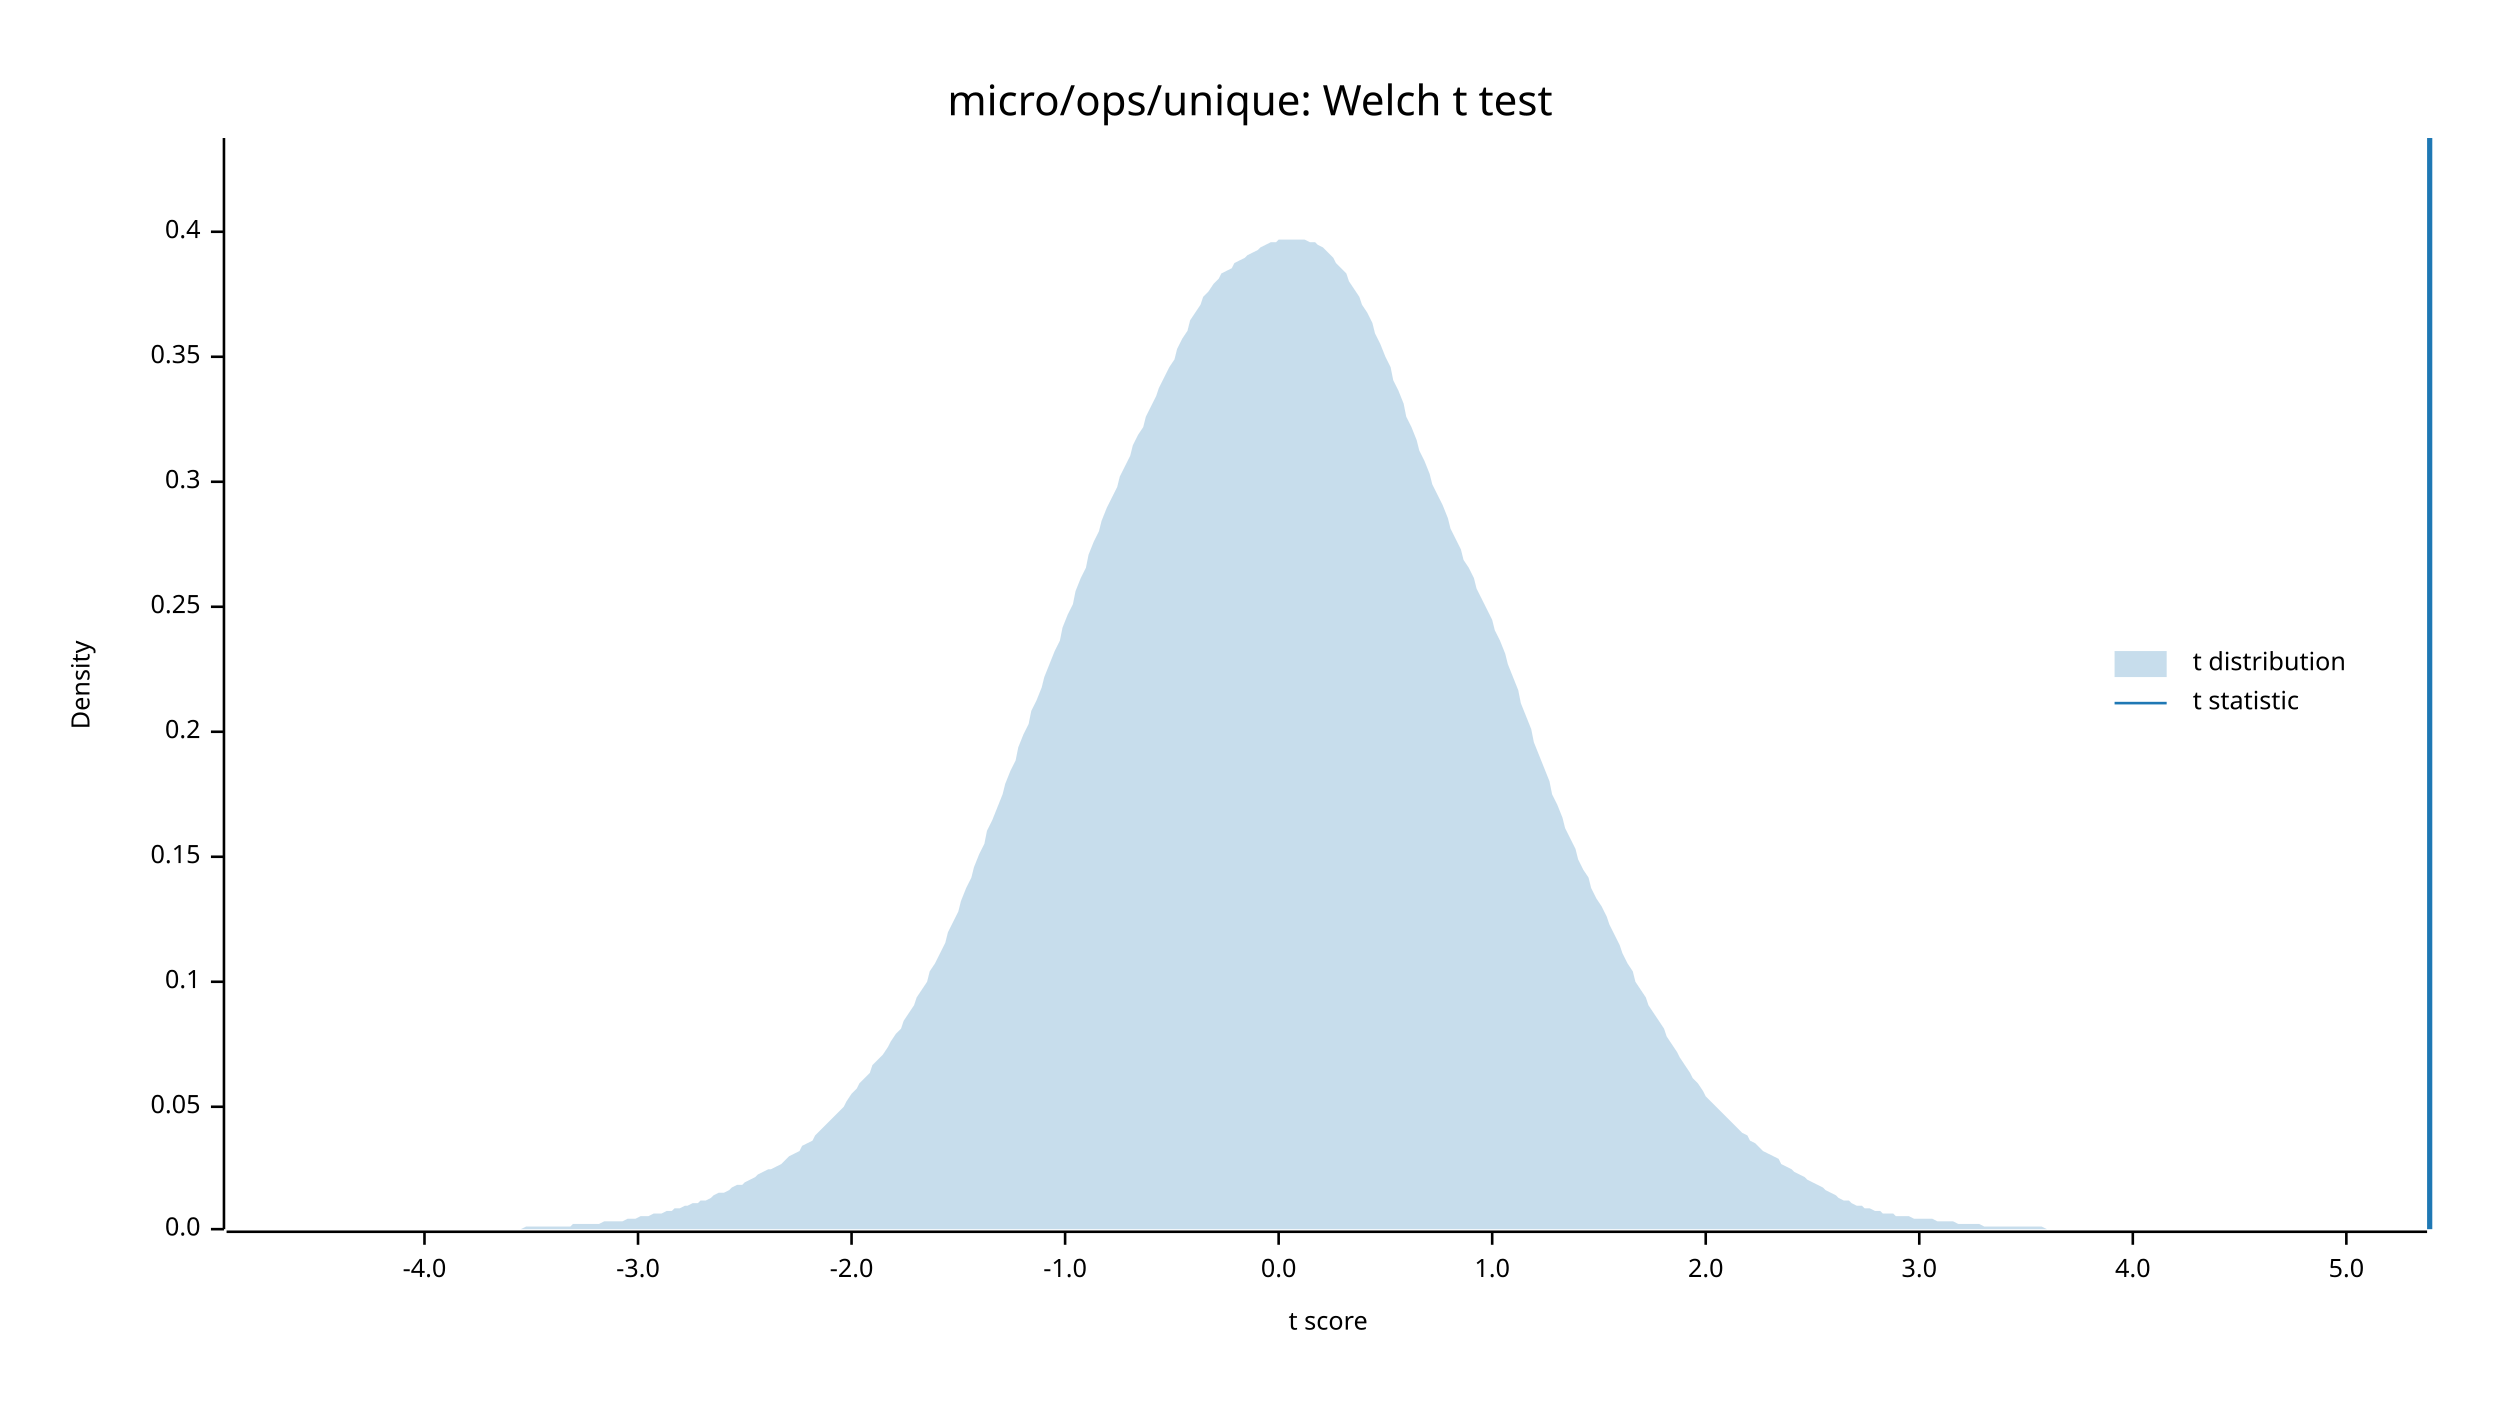
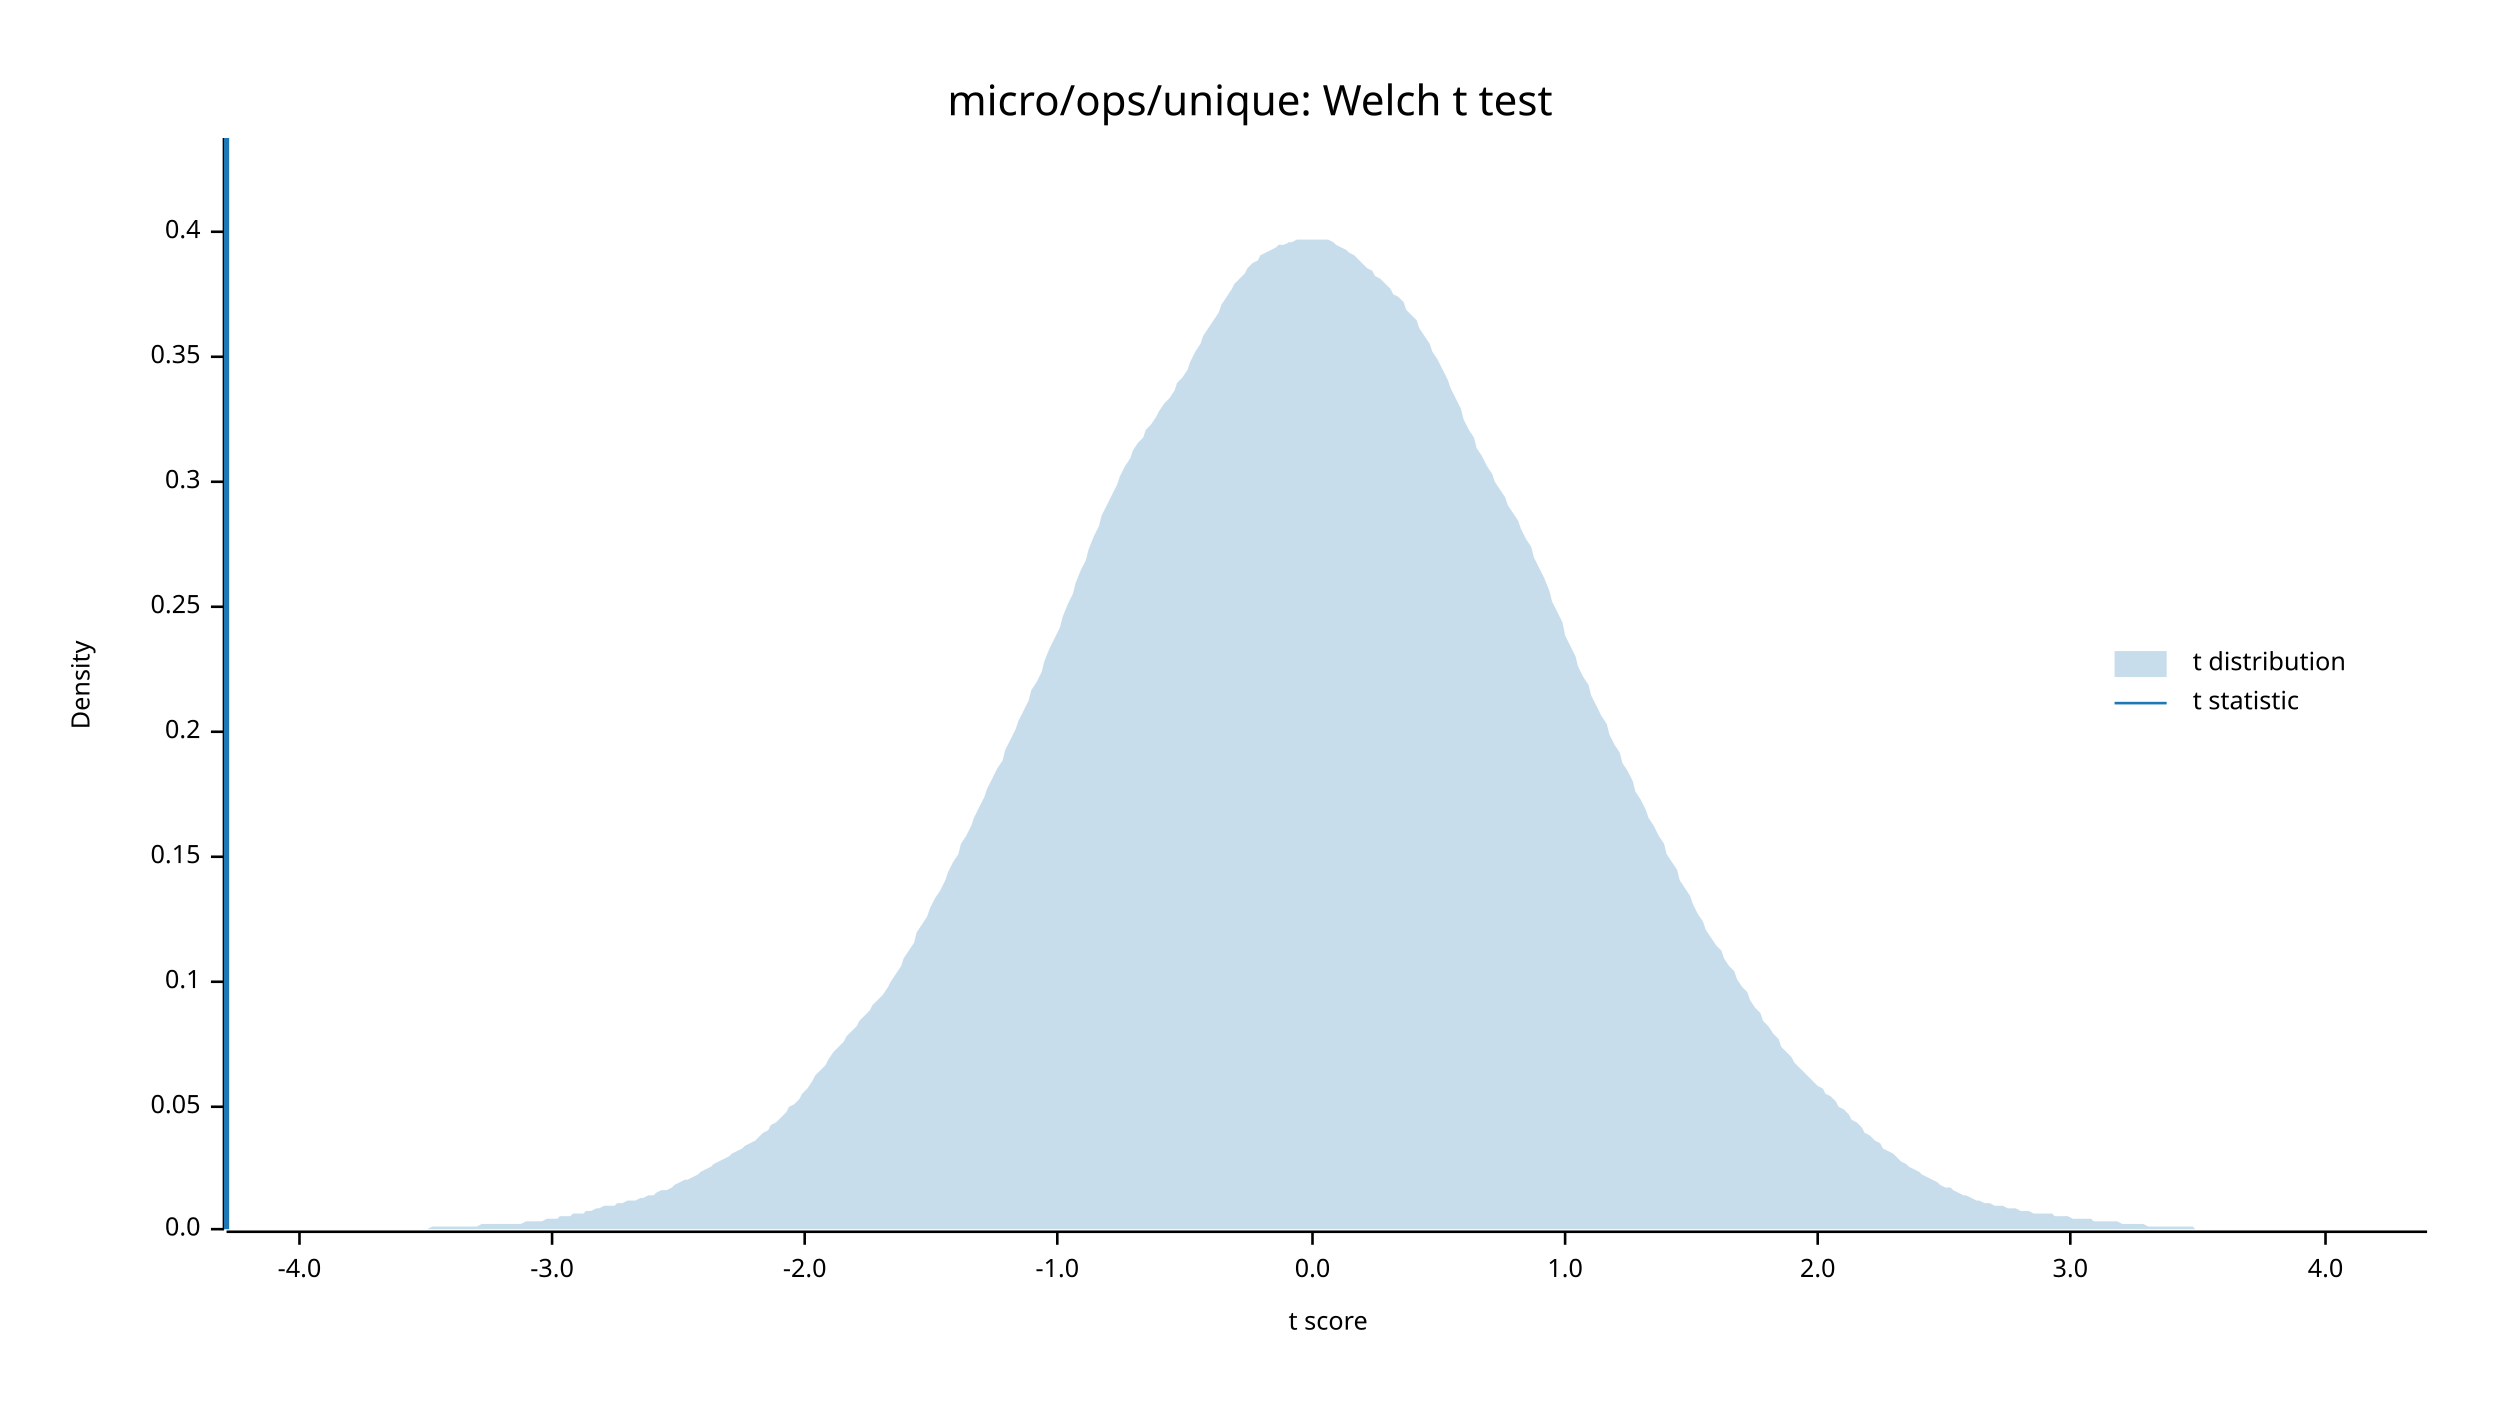
<svg xmlns="http://www.w3.org/2000/svg" width="960" height="540" viewBox="0 0 960 540">
  <text x="480" y="32" dy="0.76em" text-anchor="middle" font-family="sans-serif" font-size="16.129" opacity="1" fill="#000000">
micro/ops/unique: Welch t test
</text>
  <text x="27" y="263" dy="0.76em" text-anchor="middle" font-family="sans-serif" font-size="9.677" opacity="1" fill="#000000" transform="rotate(270, 27, 263)">
Density
</text>
  <text x="510" y="513" dy="-0.5ex" text-anchor="middle" font-family="sans-serif" font-size="9.677" opacity="1" fill="#000000">
t score
</text>
  <polyline fill="none" opacity="1" stroke="#000000" stroke-width="1" points="86,53 86,472 " />
  <text x="77" y="472" dy="0.5ex" text-anchor="end" font-family="sans-serif" font-size="9.677" opacity="1" fill="#000000">
0.0
</text>
  <polyline fill="none" opacity="1" stroke="#000000" stroke-width="1" points="81,472 86,472 " />
  <text x="77" y="425" dy="0.5ex" text-anchor="end" font-family="sans-serif" font-size="9.677" opacity="1" fill="#000000">
0.05
</text>
  <polyline fill="none" opacity="1" stroke="#000000" stroke-width="1" points="81,425 86,425 " />
  <text x="77" y="377" dy="0.5ex" text-anchor="end" font-family="sans-serif" font-size="9.677" opacity="1" fill="#000000">
0.1
</text>
  <polyline fill="none" opacity="1" stroke="#000000" stroke-width="1" points="81,377 86,377 " />
  <text x="77" y="329" dy="0.5ex" text-anchor="end" font-family="sans-serif" font-size="9.677" opacity="1" fill="#000000">
0.15
</text>
  <polyline fill="none" opacity="1" stroke="#000000" stroke-width="1" points="81,329 86,329 " />
  <text x="77" y="281" dy="0.5ex" text-anchor="end" font-family="sans-serif" font-size="9.677" opacity="1" fill="#000000">
0.2
</text>
  <polyline fill="none" opacity="1" stroke="#000000" stroke-width="1" points="81,281 86,281 " />
  <text x="77" y="233" dy="0.5ex" text-anchor="end" font-family="sans-serif" font-size="9.677" opacity="1" fill="#000000">
0.25
</text>
  <polyline fill="none" opacity="1" stroke="#000000" stroke-width="1" points="81,233 86,233 " />
  <text x="77" y="185" dy="0.5ex" text-anchor="end" font-family="sans-serif" font-size="9.677" opacity="1" fill="#000000">
0.3
</text>
  <polyline fill="none" opacity="1" stroke="#000000" stroke-width="1" points="81,185 86,185 " />
  <text x="77" y="137" dy="0.5ex" text-anchor="end" font-family="sans-serif" font-size="9.677" opacity="1" fill="#000000">
0.35
</text>
  <polyline fill="none" opacity="1" stroke="#000000" stroke-width="1" points="81,137 86,137 " />
  <text x="77" y="89" dy="0.5ex" text-anchor="end" font-family="sans-serif" font-size="9.677" opacity="1" fill="#000000">
0.4
</text>
  <polyline fill="none" opacity="1" stroke="#000000" stroke-width="1" points="81,89 86,89 " />
  <polyline fill="none" opacity="1" stroke="#000000" stroke-width="1" points="87,473 932,473 " />
-   <text x="163" y="483" dy="0.76em" text-anchor="middle" font-family="sans-serif" font-size="9.677" opacity="1" fill="#000000">
+   <text x="115" y="483" dy="0.76em" text-anchor="middle" font-family="sans-serif" font-size="9.677" opacity="1" fill="#000000">
-4.0
</text>
-   <polyline fill="none" opacity="1" stroke="#000000" stroke-width="1" points="163,473 163,478 " />
-   <text x="245" y="483" dy="0.76em" text-anchor="middle" font-family="sans-serif" font-size="9.677" opacity="1" fill="#000000">
+   <polyline fill="none" opacity="1" stroke="#000000" stroke-width="1" points="115,473 115,478 " />
+   <text x="212" y="483" dy="0.76em" text-anchor="middle" font-family="sans-serif" font-size="9.677" opacity="1" fill="#000000">
-3.0
</text>
-   <polyline fill="none" opacity="1" stroke="#000000" stroke-width="1" points="245,473 245,478 " />
-   <text x="327" y="483" dy="0.76em" text-anchor="middle" font-family="sans-serif" font-size="9.677" opacity="1" fill="#000000">
+   <polyline fill="none" opacity="1" stroke="#000000" stroke-width="1" points="212,473 212,478 " />
+   <text x="309" y="483" dy="0.76em" text-anchor="middle" font-family="sans-serif" font-size="9.677" opacity="1" fill="#000000">
-2.0
</text>
-   <polyline fill="none" opacity="1" stroke="#000000" stroke-width="1" points="327,473 327,478 " />
-   <text x="409" y="483" dy="0.76em" text-anchor="middle" font-family="sans-serif" font-size="9.677" opacity="1" fill="#000000">
+   <polyline fill="none" opacity="1" stroke="#000000" stroke-width="1" points="309,473 309,478 " />
+   <text x="406" y="483" dy="0.76em" text-anchor="middle" font-family="sans-serif" font-size="9.677" opacity="1" fill="#000000">
-1.0
</text>
-   <polyline fill="none" opacity="1" stroke="#000000" stroke-width="1" points="409,473 409,478 " />
-   <text x="491" y="483" dy="0.76em" text-anchor="middle" font-family="sans-serif" font-size="9.677" opacity="1" fill="#000000">
+   <polyline fill="none" opacity="1" stroke="#000000" stroke-width="1" points="406,473 406,478 " />
+   <text x="504" y="483" dy="0.76em" text-anchor="middle" font-family="sans-serif" font-size="9.677" opacity="1" fill="#000000">
0.0
</text>
-   <polyline fill="none" opacity="1" stroke="#000000" stroke-width="1" points="491,473 491,478 " />
-   <text x="573" y="483" dy="0.76em" text-anchor="middle" font-family="sans-serif" font-size="9.677" opacity="1" fill="#000000">
+   <polyline fill="none" opacity="1" stroke="#000000" stroke-width="1" points="504,473 504,478 " />
+   <text x="601" y="483" dy="0.76em" text-anchor="middle" font-family="sans-serif" font-size="9.677" opacity="1" fill="#000000">
1.0
</text>
-   <polyline fill="none" opacity="1" stroke="#000000" stroke-width="1" points="573,473 573,478 " />
-   <text x="655" y="483" dy="0.76em" text-anchor="middle" font-family="sans-serif" font-size="9.677" opacity="1" fill="#000000">
+   <polyline fill="none" opacity="1" stroke="#000000" stroke-width="1" points="601,473 601,478 " />
+   <text x="698" y="483" dy="0.76em" text-anchor="middle" font-family="sans-serif" font-size="9.677" opacity="1" fill="#000000">
2.0
</text>
-   <polyline fill="none" opacity="1" stroke="#000000" stroke-width="1" points="655,473 655,478 " />
-   <text x="737" y="483" dy="0.76em" text-anchor="middle" font-family="sans-serif" font-size="9.677" opacity="1" fill="#000000">
+   <polyline fill="none" opacity="1" stroke="#000000" stroke-width="1" points="698,473 698,478 " />
+   <text x="795" y="483" dy="0.76em" text-anchor="middle" font-family="sans-serif" font-size="9.677" opacity="1" fill="#000000">
3.0
</text>
-   <polyline fill="none" opacity="1" stroke="#000000" stroke-width="1" points="737,473 737,478 " />
-   <text x="819" y="483" dy="0.76em" text-anchor="middle" font-family="sans-serif" font-size="9.677" opacity="1" fill="#000000">
+   <polyline fill="none" opacity="1" stroke="#000000" stroke-width="1" points="795,473 795,478 " />
+   <text x="893" y="483" dy="0.76em" text-anchor="middle" font-family="sans-serif" font-size="9.677" opacity="1" fill="#000000">
4.0
</text>
-   <polyline fill="none" opacity="1" stroke="#000000" stroke-width="1" points="819,473 819,478 " />
-   <text x="901" y="483" dy="0.76em" text-anchor="middle" font-family="sans-serif" font-size="9.677" opacity="1" fill="#000000">
- 5.0
- </text>
-   <polyline fill="none" opacity="1" stroke="#000000" stroke-width="1" points="901,473 901,478 " />
-   <polygon opacity="0.25" fill="#1F78B4" points="87,472 88,472 90,472 92,472 93,472 95,472 97,472 98,472 100,472 102,472 103,472 105,472 107,472 109,472 110,472 112,472 114,472 115,472 117,472 119,472 120,472 122,472 124,472 125,472 127,472 129,472 131,472 132,472 134,472 136,472 137,472 139,472 141,472 142,472 144,472 146,472 147,472 149,472 151,472 153,472 154,472 156,472 158,472 159,472 161,472 163,472 164,472 166,472 168,472 169,472 171,472 173,472 175,472 176,472 178,472 180,472 181,472 183,472 185,472 186,472 188,472 190,472 191,472 193,472 195,472 197,472 198,472 200,472 202,471 203,471 205,471 207,471 208,471 210,471 212,471 214,471 215,471 217,471 219,471 220,470 222,470 224,470 225,470 227,470 229,470 230,470 232,469 234,469 236,469 237,469 239,469 241,468 242,468 244,468 246,467 247,467 249,467 251,466 252,466 254,466 256,465 258,465 259,464 261,464 263,463 264,463 266,462 268,462 269,461 271,461 273,460 274,459 276,458 278,458 280,457 281,456 283,455 285,455 286,454 288,453 290,452 291,451 293,450 295,449 296,449 298,448 300,447 302,445 303,444 305,443 307,442 308,440 310,439 312,438 313,436 315,434 317,432 318,431 320,429 322,427 324,425 325,423 327,420 329,418 330,416 332,414 334,412 335,409 337,407 339,405 341,402 342,400 344,397 346,395 347,392 349,389 351,386 352,383 354,380 356,377 357,373 359,370 361,366 363,362 364,358 366,354 368,350 369,346 371,341 373,337 374,333 376,328 378,324 379,319 381,315 383,310 385,305 386,301 388,296 390,292 391,287 393,282 395,278 396,273 398,269 400,264 401,260 403,255 405,250 407,246 408,241 410,236 412,232 413,227 415,222 417,218 418,213 420,208 422,204 423,200 425,195 427,191 429,187 430,183 432,179 434,175 435,171 437,167 439,164 440,160 442,156 444,152 445,149 447,145 449,141 451,138 452,134 454,130 456,127 457,123 459,120 461,117 462,114 464,112 466,109 468,107 469,105 471,104 473,103 474,101 476,100 478,99 479,98 481,97 483,96 484,95 486,94 488,93 490,93 491,92 493,92 495,92 496,92 498,92 500,92 501,92 503,93 505,93 506,94 508,95 510,97 512,99 513,101 515,103 517,105 518,108 520,111 522,114 523,117 525,120 527,124 528,128 530,132 532,137 534,141 535,146 537,150 539,155 540,160 542,164 544,169 545,173 547,177 549,182 550,186 552,190 554,194 556,199 557,203 559,207 561,211 562,215 564,218 566,222 567,226 569,230 571,234 573,238 574,242 576,246 578,251 579,255 581,260 583,265 584,270 586,275 588,280 589,285 591,290 593,295 595,300 596,305 598,309 600,314 601,318 603,322 605,326 606,330 608,334 610,337 611,341 613,345 615,348 617,352 618,355 620,359 622,363 623,366 625,370 627,373 628,377 630,380 632,383 633,386 635,389 637,392 639,395 640,398 642,401 644,404 645,406 647,409 649,412 650,414 652,416 654,419 655,421 657,423 659,425 661,427 662,428 664,430 666,432 667,433 669,435 671,436 672,438 674,439 676,441 677,442 679,443 681,444 683,445 684,447 686,448 688,449 689,450 691,451 693,452 694,453 696,454 698,455 700,456 701,457 703,458 705,459 706,460 708,461 710,461 711,462 713,463 715,463 716,464 718,464 720,465 722,465 723,466 725,466 727,466 728,467 730,467 732,467 733,467 735,468 737,468 738,468 740,468 742,468 744,469 745,469 747,469 749,469 750,469 752,470 754,470 755,470 757,470 759,470 760,470 762,471 764,471 766,471 767,471 769,471 771,471 772,471 774,471 776,471 777,471 779,471 781,471 782,471 784,471 786,472 788,472 789,472 791,472 793,472 794,472 796,472 798,472 799,472 801,472 803,472 804,472 806,472 808,472 810,472 811,472 813,472 815,472 816,472 818,472 820,472 821,472 823,472 825,472 827,472 828,472 830,472 832,472 833,472 835,472 837,472 838,472 840,472 842,472 843,472 845,472 847,472 849,472 850,472 852,472 854,472 855,472 857,472 859,472 860,472 862,472 864,472 865,472 867,472 869,472 871,472 872,472 874,472 876,472 877,472 879,472 881,472 882,472 884,472 886,472 887,472 889,472 891,472 893,472 894,472 896,472 898,472 899,472 901,472 903,472 904,472 906,472 908,472 909,472 911,472 913,472 915,472 916,472 918,472 920,472 921,472 923,472 925,472 926,472 928,472 930,472 932,472 932,472 87,472 " />
-   <polyline fill="none" opacity="1" stroke="#1F78B4" stroke-width="2" points="933,472 933,53 " />
+   <polyline fill="none" opacity="1" stroke="#000000" stroke-width="1" points="893,473 893,478 " />
+   <polygon opacity="0.25" fill="#1F78B4" points="87,472 88,472 90,472 92,472 93,472 95,472 97,472 98,472 100,472 102,472 103,472 105,472 107,472 109,472 110,472 112,472 114,472 115,472 117,472 119,472 120,472 122,472 124,472 125,472 127,472 129,472 131,472 132,472 134,472 136,472 137,472 139,472 141,472 142,472 144,472 146,472 147,472 149,472 151,472 153,472 154,472 156,472 158,472 159,472 161,472 163,472 164,472 166,471 168,471 169,471 171,471 173,471 175,471 176,471 178,471 180,471 181,471 183,471 185,470 186,470 188,470 190,470 191,470 193,470 195,470 197,470 198,470 200,470 202,469 203,469 205,469 207,469 208,469 210,468 212,468 214,468 215,467 217,467 219,467 220,466 222,466 224,466 225,465 227,465 229,464 230,464 232,463 234,463 236,463 237,462 239,462 241,461 242,461 244,461 246,460 247,460 249,459 251,459 252,458 254,457 256,457 258,456 259,455 261,454 263,453 264,453 266,452 268,451 269,450 271,449 273,448 274,447 276,446 278,445 280,444 281,443 283,442 285,441 286,440 288,439 290,438 291,437 293,435 295,434 296,432 298,431 300,429 302,427 303,425 305,424 307,422 308,420 310,418 312,415 313,413 315,411 317,409 318,407 320,404 322,402 324,400 325,398 327,396 329,394 330,392 332,390 334,388 335,386 337,384 339,382 341,379 342,377 344,374 346,371 347,368 349,365 351,362 352,358 354,355 356,352 357,349 359,345 361,342 363,338 364,335 366,331 368,328 369,324 371,321 373,317 374,314 376,310 378,306 379,303 381,299 383,295 385,292 386,288 388,284 390,280 391,277 393,273 395,269 396,265 398,262 400,258 401,254 403,249 405,245 407,241 408,237 410,232 412,228 413,224 415,219 417,215 418,211 420,206 422,202 423,198 425,194 427,190 429,186 430,183 432,179 434,176 435,173 437,170 439,168 440,165 442,163 444,160 445,158 447,155 449,153 451,150 452,147 454,145 456,142 457,139 459,135 461,132 462,129 464,126 466,123 468,120 469,117 471,114 473,111 474,109 476,107 478,105 479,103 481,101 483,100 484,98 486,97 488,96 490,95 491,94 493,94 495,93 496,93 498,92 500,92 501,92 503,92 505,92 506,92 508,92 510,92 512,93 513,94 515,95 517,96 518,97 520,98 522,100 523,101 525,103 527,104 528,106 530,107 532,109 534,111 535,113 537,114 539,116 540,119 542,121 544,123 545,126 547,129 549,132 550,135 552,138 554,142 556,146 557,149 559,153 561,157 562,161 564,165 566,168 567,172 569,175 571,179 573,182 574,185 576,188 578,191 579,194 581,197 583,200 584,203 586,207 588,210 589,214 591,218 593,222 595,227 596,231 598,235 600,239 601,244 603,248 605,252 606,256 608,260 610,263 611,267 613,271 615,275 617,278 618,282 620,286 622,289 623,293 625,296 627,300 628,304 630,307 632,311 633,314 635,317 637,321 639,324 640,328 642,331 644,334 645,338 647,341 649,344 650,347 652,351 654,354 655,357 657,360 659,363 661,365 662,368 664,371 666,373 667,376 669,379 671,381 672,384 674,387 676,389 677,392 679,394 681,397 683,399 684,402 686,404 688,406 689,408 691,410 693,412 694,413 696,415 698,417 700,418 701,420 703,421 705,423 706,425 708,426 710,428 711,430 713,431 715,433 716,435 718,436 720,438 722,439 723,441 725,442 727,443 728,444 730,446 732,447 733,448 735,449 737,450 738,451 740,452 742,453 744,454 745,455 747,456 749,456 750,457 752,458 754,459 755,459 757,460 759,461 760,461 762,462 764,462 766,463 767,463 769,463 771,464 772,464 774,464 776,465 777,465 779,465 781,466 782,466 784,466 786,466 788,466 789,467 791,467 793,467 794,467 796,468 798,468 799,468 801,468 803,468 804,469 806,469 808,469 810,469 811,469 813,469 815,470 816,470 818,470 820,470 821,470 823,470 825,471 827,471 828,471 830,471 832,471 833,471 835,471 837,471 838,471 840,471 842,471 843,472 845,472 847,472 849,472 850,472 852,472 854,472 855,472 857,472 859,472 860,472 862,472 864,472 865,472 867,472 869,472 871,472 872,472 874,472 876,472 877,472 879,472 881,472 882,472 884,472 886,472 887,472 889,472 891,472 893,472 894,472 896,472 898,472 899,472 901,472 903,472 904,472 906,472 908,472 909,472 911,472 913,472 915,472 916,472 918,472 920,472 921,472 923,472 925,472 926,472 928,472 930,472 932,472 932,472 87,472 " />
+   <polyline fill="none" opacity="1" stroke="#1F78B4" stroke-width="2" points="87,472 87,53 " />
  <text x="842" y="250" dy="0.76em" text-anchor="start" font-family="sans-serif" font-size="9.677" opacity="1" fill="#000000">
t distribution
</text>
  <text x="842" y="265" dy="0.76em" text-anchor="start" font-family="sans-serif" font-size="9.677" opacity="1" fill="#000000">
t statistic
</text>
  <rect x="812" y="250" width="20" height="10" opacity="0.25" fill="#1F78B4" stroke="none" />
  <polyline fill="none" opacity="1" stroke="#1F78B4" stroke-width="1" points="812,270 832,270 " />
</svg>
